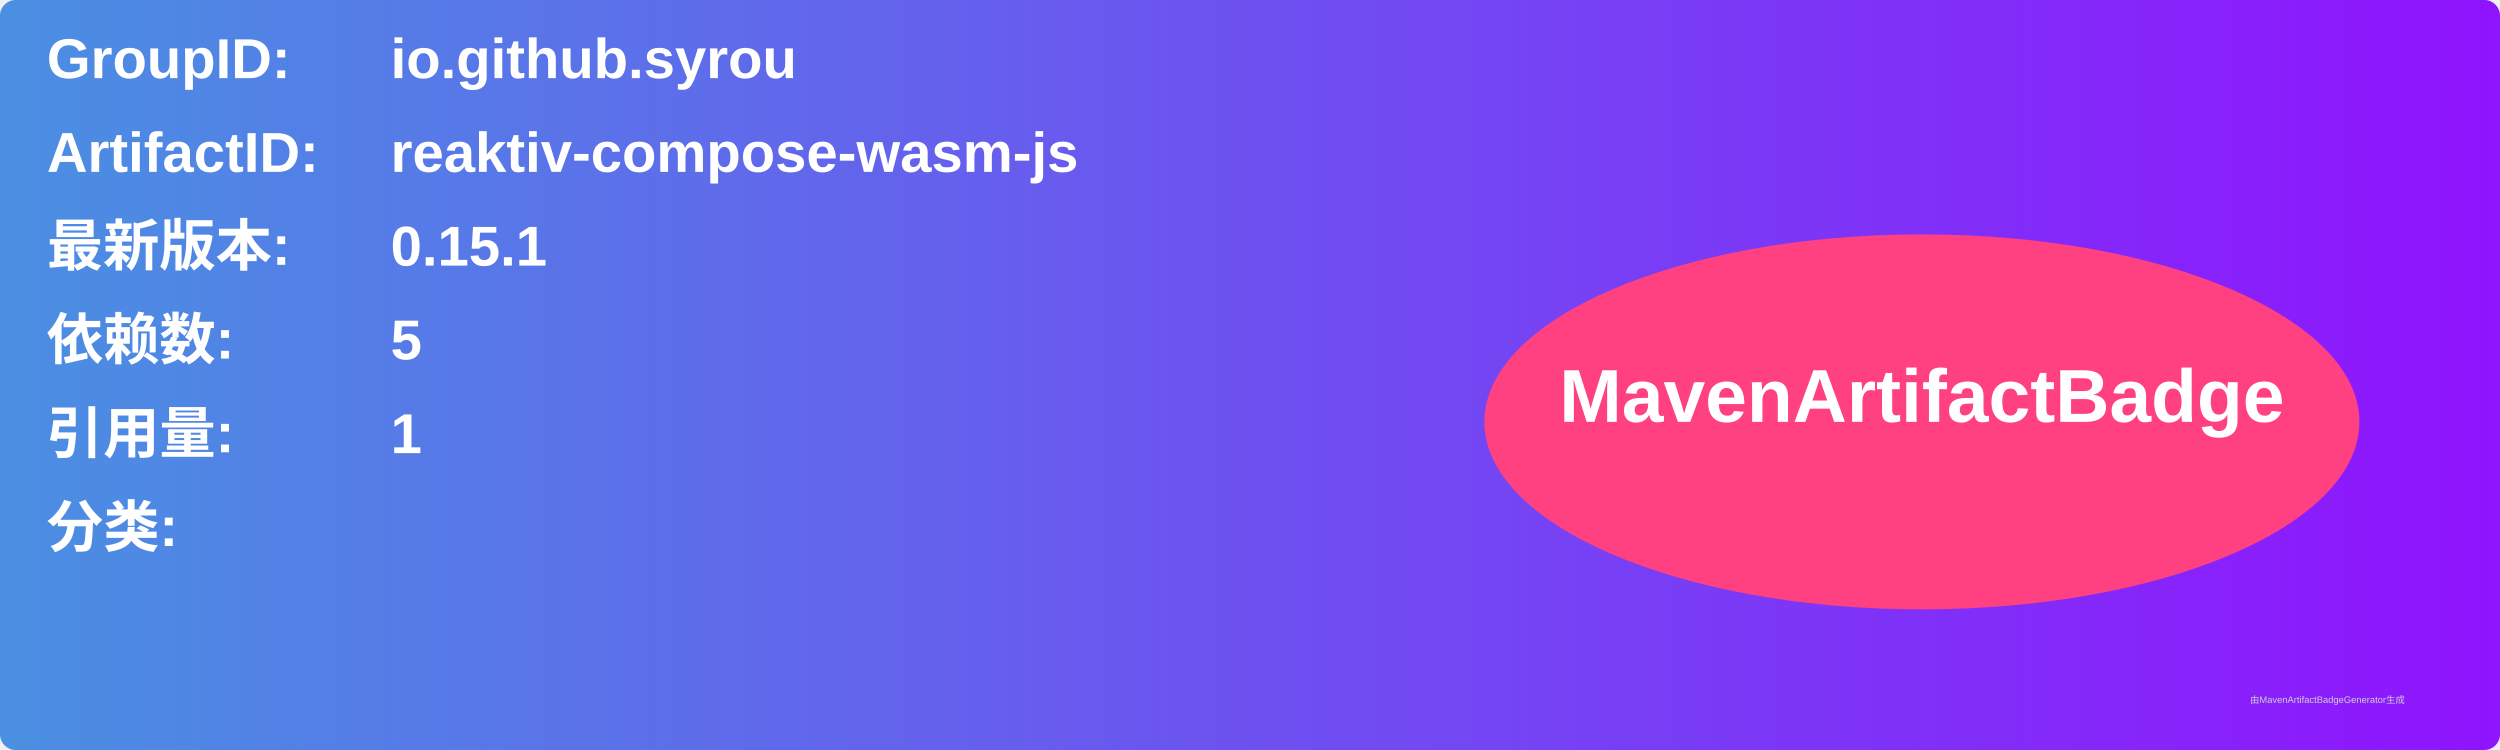
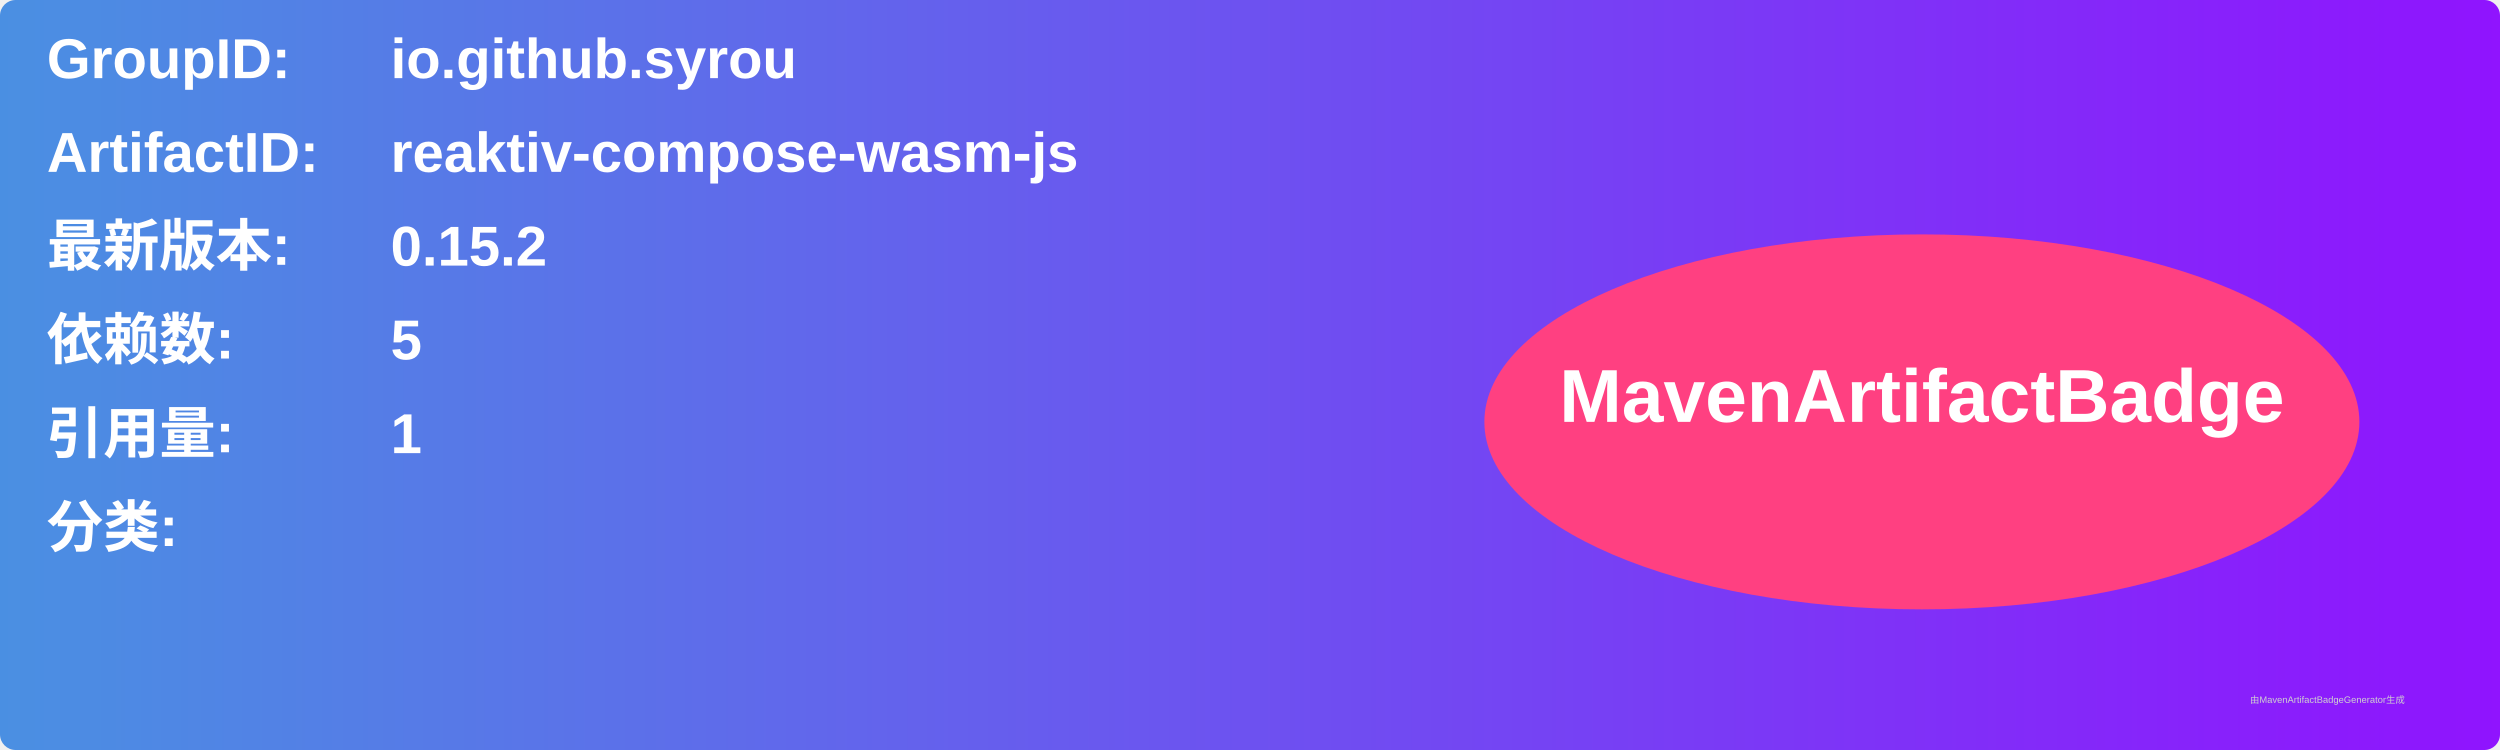
<svg xmlns="http://www.w3.org/2000/svg" width="800" height="240" viewBox="0 0 800 240">
  <linearGradient id="grad" x1="0%" y1="0%" x2="100%" y2="0%">
    <stop offset="0%" stop-color="#4a90e2" />
    <stop offset="100%" stop-color="#9013fe" />
  </linearGradient>
  <rect width="100%" height="100%" rx="5" ry="5" fill="url(#grad)" />
  <g transform="translate(15, 15)">
    <text x="0" y="10" font-family="Arial" font-size="18" fill="white" font-weight="bold" width="260">GroupID:</text>
    <text x="110" y="10" font-family="Arial" font-size="18" fill="white" font-weight="bold" width="460">io.github.syrou</text>
    <text x="0" y="40" font-family="Arial" font-size="18" fill="white" font-weight="bold" width="260">ArtifactID:</text>
    <text x="110" y="40" font-family="Arial" font-size="18" fill="white" font-weight="bold" width="460">reaktiv-compose-wasm-js</text>
    <text x="0" y="70" font-family="Arial" font-size="18" fill="white" font-weight="bold">最新版本:</text>
    <text x="110" y="70" font-family="Arial" font-size="18" fill="white" font-weight="bold">
-       <tspan font-weight="bold">0.15.1</tspan>
+       <tspan font-weight="bold">0.15.2</tspan>
    </text>
    <text x="0" y="100" font-family="Arial" font-size="18" fill="white" font-weight="bold">依赖数: </text>
    <text x="110" y="100" font-family="Arial" font-size="18" fill="white">
      <tspan font-weight="bold">5</tspan>
    </text>
    <text x="0" y="130" font-family="Arial" font-size="18" fill="white" font-weight="bold">引用量: </text>
    <text x="110" y="130" font-family="Arial" font-size="18" fill="white">
      <tspan font-weight="bold">1</tspan>
    </text>
    <text x="0" y="160" font-family="Arial" font-size="18" fill="white" font-weight="bold">分类:</text>
    <text x="10" y="190" font-family="Arial" font-size="10" fill="white">
      <tspan font-weight="bold" />
    </text>
    <ellipse cx="600" cy="120" rx="140" ry="60" fill="#ff4081" />
    <text x="600" y="120" text-anchor="middle" font-family="Arial" font-size="24" fill="white" font-weight="bold">MavenArtifactBadge</text>
  </g>
  <text x="720" y="225" font-family="Arial" font-size="3" fill="#d0d0d0">由MavenArtifactBadgeGenerator生成</text>
</svg>
